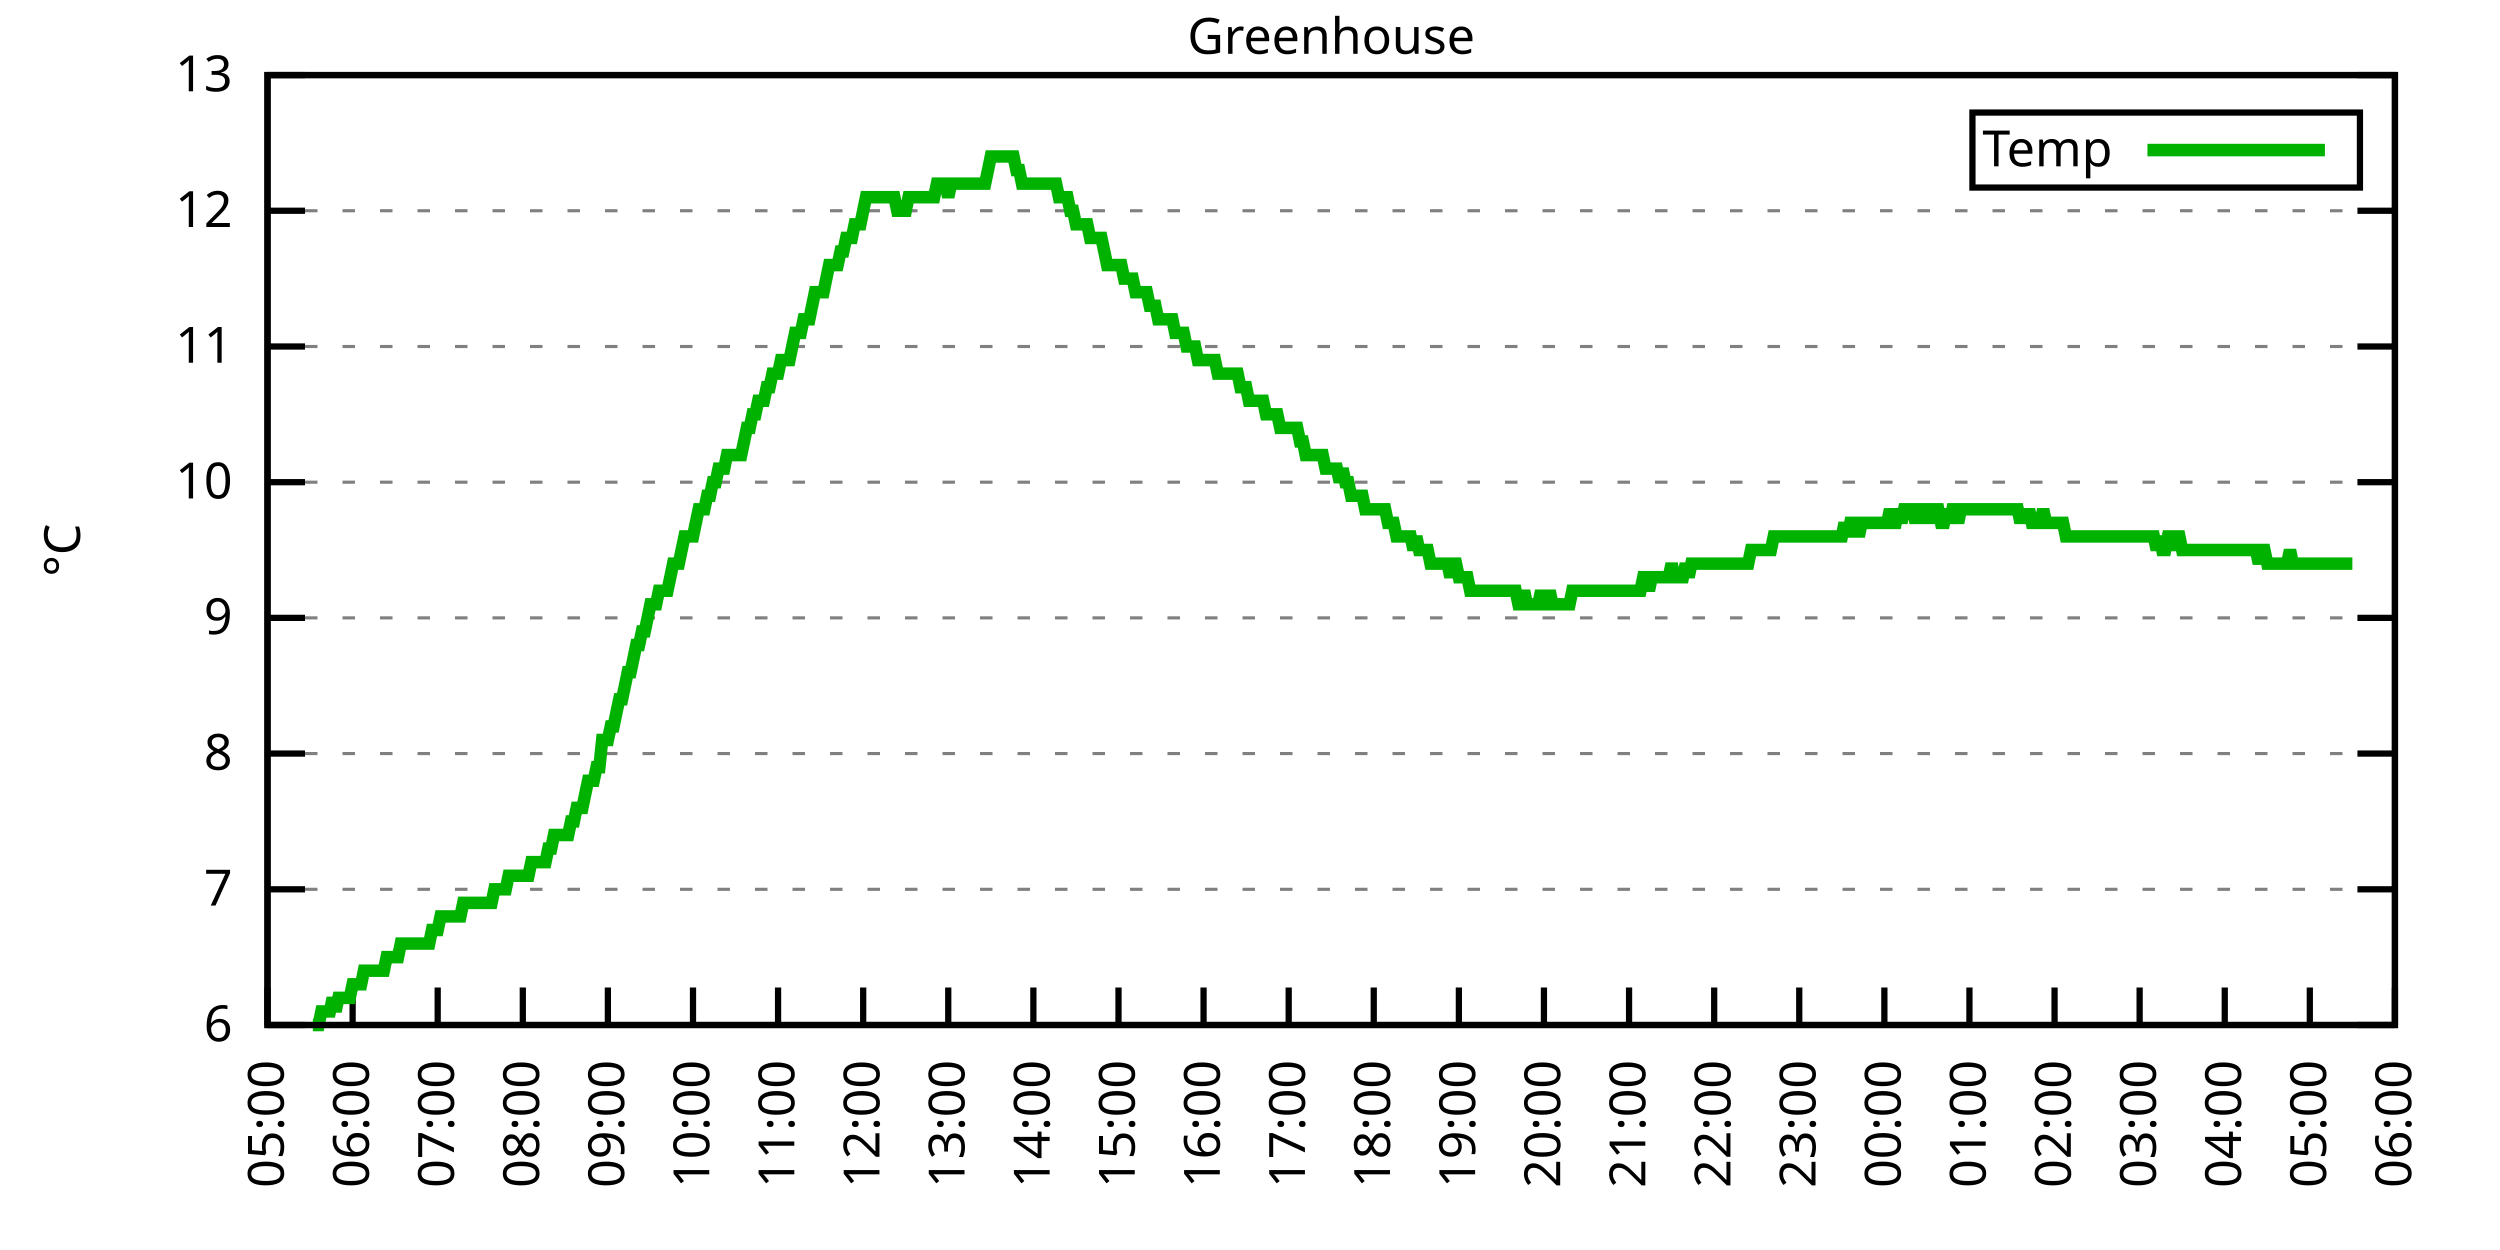
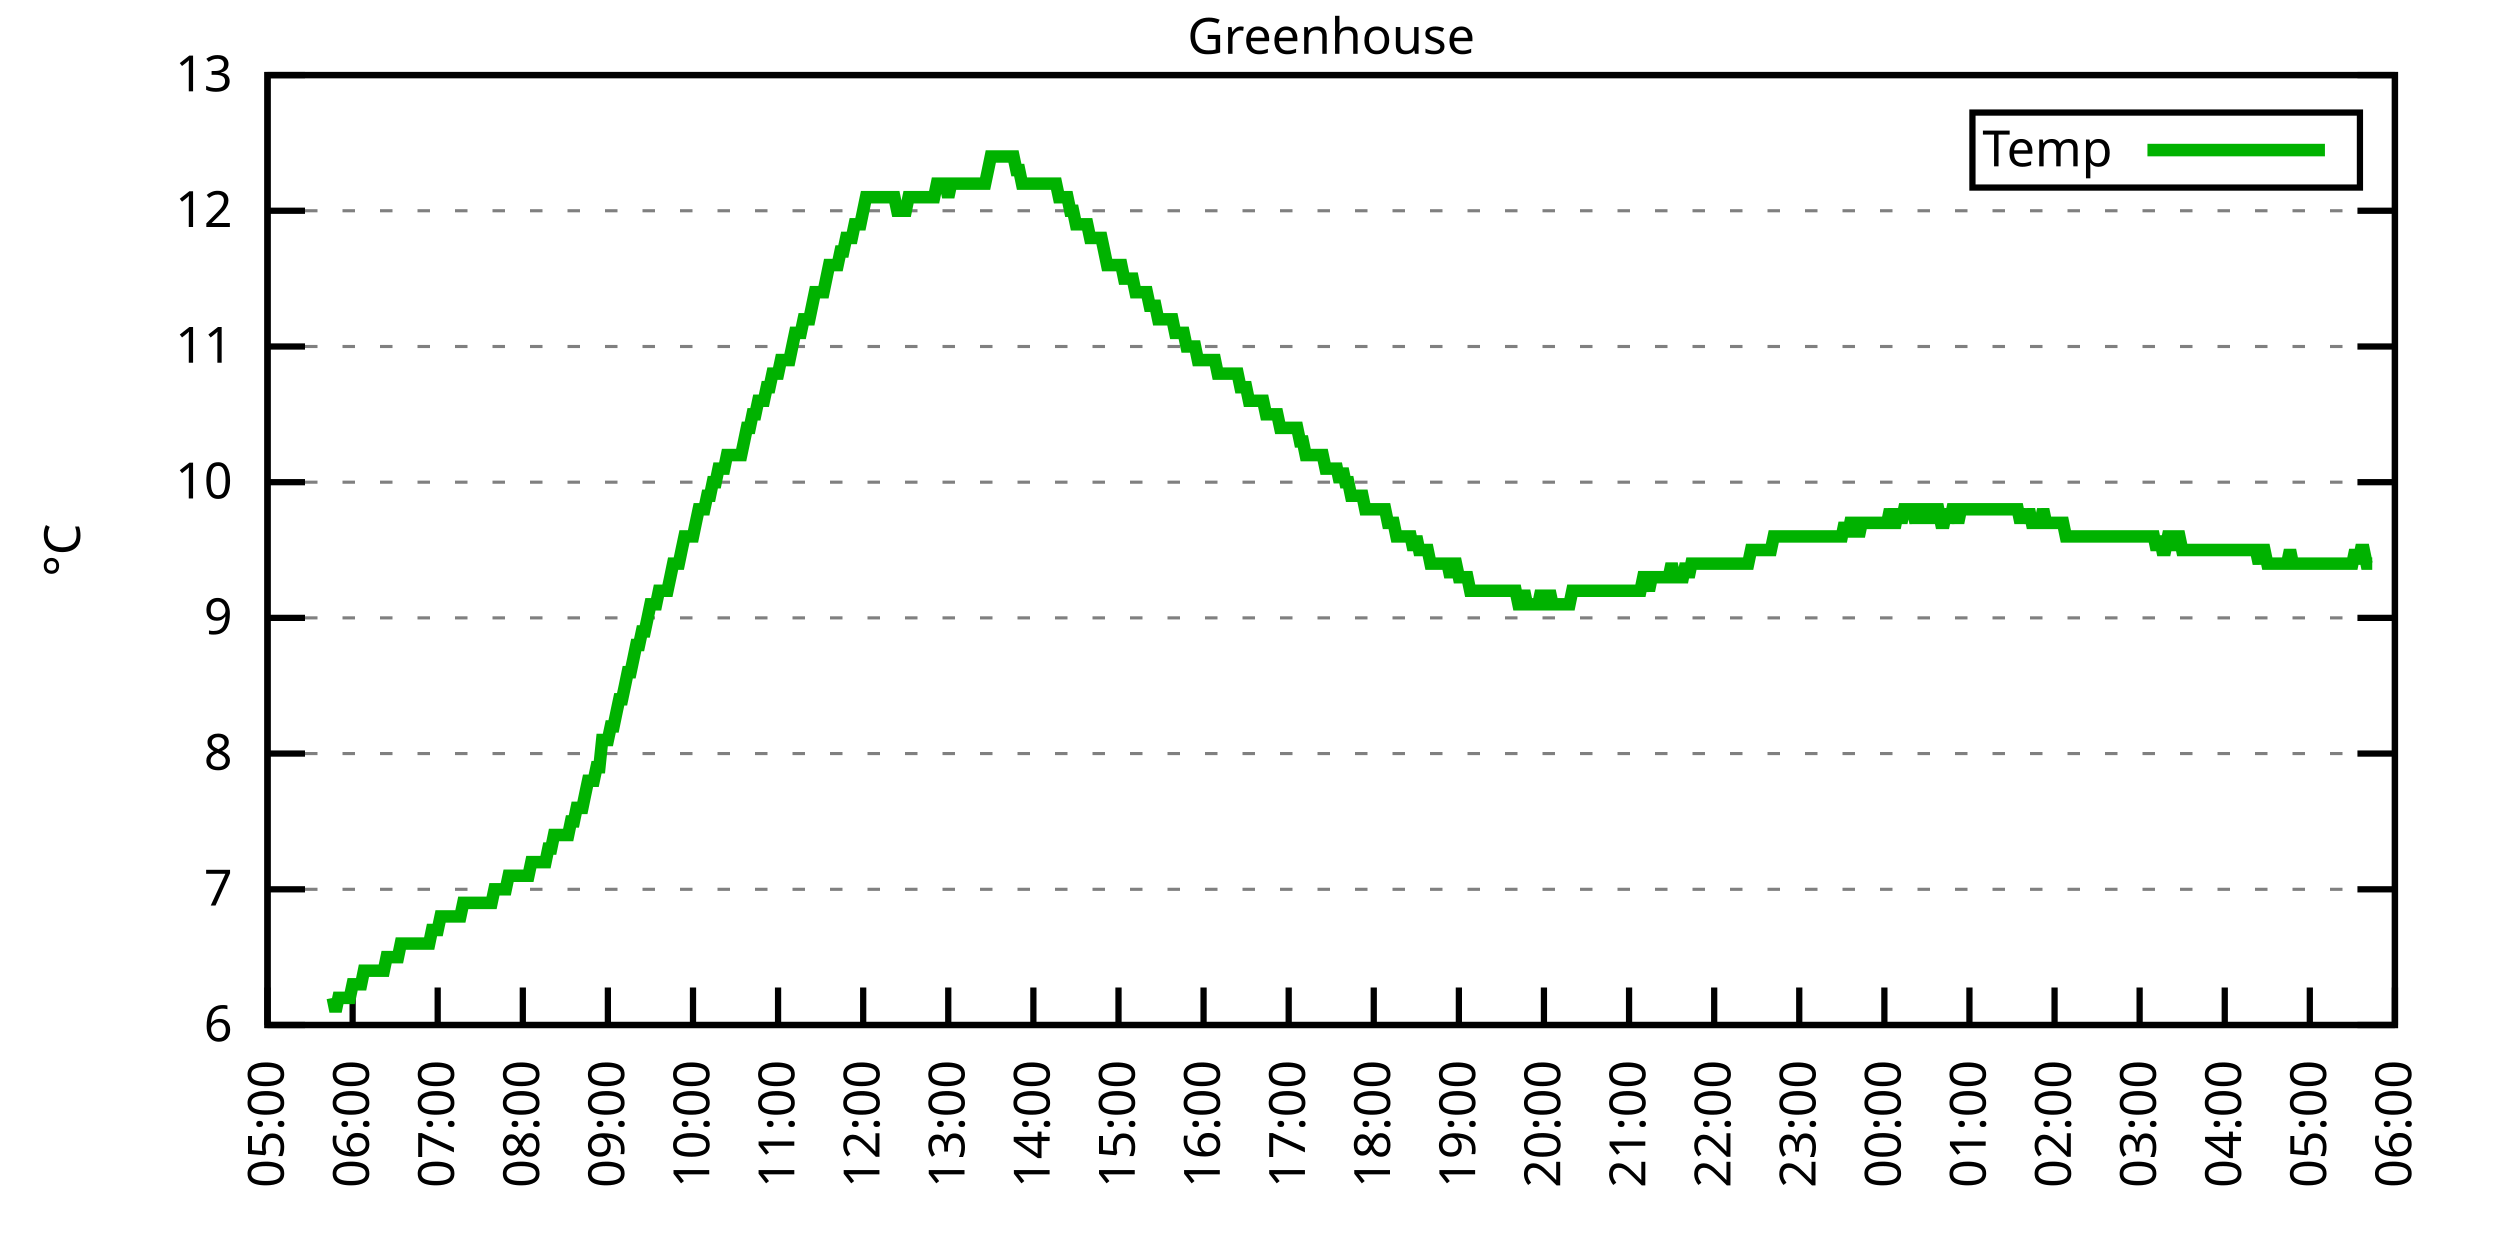
<svg xmlns="http://www.w3.org/2000/svg" xmlns:xlink="http://www.w3.org/1999/xlink" width="400" height="200" viewBox="0 0 400 200">
  <g id="gnuplot_canvas">
    <rect x="0" y="0" width="400" height="200" fill="none" />
    <defs>
      <circle id="gpDot" r="0.5" stroke-width="0.5" stroke="currentColor" />
      <path id="gpPt0" stroke-width="0.333" stroke="currentColor" d="M-1,0 h2 M0,-1 v2" />
      <path id="gpPt1" stroke-width="0.333" stroke="currentColor" d="M-1,-1 L1,1 M1,-1 L-1,1" />
      <path id="gpPt2" stroke-width="0.333" stroke="currentColor" d="M-1,0 L1,0 M0,-1 L0,1 M-1,-1 L1,1 M-1,1 L1,-1" />
      <rect id="gpPt3" stroke-width="0.333" stroke="currentColor" x="-1" y="-1" width="2" height="2" />
      <rect id="gpPt4" stroke-width="0.333" stroke="currentColor" fill="currentColor" x="-1" y="-1" width="2" height="2" />
      <circle id="gpPt5" stroke-width="0.333" stroke="currentColor" cx="0" cy="0" r="1" />
      <use xlink:href="#gpPt5" id="gpPt6" fill="currentColor" stroke="none" />
      <path id="gpPt7" stroke-width="0.333" stroke="currentColor" d="M0,-1.33 L-1.33,0.67 L1.33,0.67 z" />
      <use xlink:href="#gpPt7" id="gpPt8" fill="currentColor" stroke="none" />
      <use xlink:href="#gpPt7" id="gpPt9" stroke="currentColor" transform="rotate(180)" />
      <use xlink:href="#gpPt9" id="gpPt10" fill="currentColor" stroke="none" />
      <use xlink:href="#gpPt3" id="gpPt11" stroke="currentColor" transform="rotate(45)" />
      <use xlink:href="#gpPt11" id="gpPt12" fill="currentColor" stroke="none" />
      <path id="gpPt13" stroke-width="0.333" stroke="currentColor" d="M0,1.330 L1.265,0.411 L0.782,-1.067 L-0.782,-1.076 L-1.265,0.411 z" />
      <use xlink:href="#gpPt13" id="gpPt14" fill="currentColor" stroke="none" />
      <filter id="textbox" filterUnits="objectBoundingBox" x="0" y="0" height="1" width="1">
        <feFlood flood-color="white" flood-opacity="1" result="bgnd" />
        <feComposite in="SourceGraphic" in2="bgnd" operator="atop" />
      </filter>
      <filter id="greybox" filterUnits="objectBoundingBox" x="0" y="0" height="1" width="1">
        <feFlood flood-color="lightgrey" flood-opacity="1" result="grey" />
        <feComposite in="SourceGraphic" in2="grey" operator="atop" />
      </filter>
    </defs>
    <g fill="none" color="white" stroke="currentColor" stroke-width="1.00" stroke-linecap="butt" stroke-linejoin="miter">
</g>
    <g fill="none" color="black" stroke="currentColor" stroke-width="1.00" stroke-linecap="butt" stroke-linejoin="miter">
      <g stroke="none" shape-rendering="crispEdges">
        <polygon fill="rgb(255, 255, 255)" points="42.80,164.00 383.18,164.00 383.18,12.02 42.80,12.02 " />
      </g>
    </g>
    <g fill="none" color="black" stroke="currentColor" stroke-width="1.00" stroke-linecap="butt" stroke-linejoin="miter">
</g>
    <g fill="none" color="black" stroke="black" stroke-width="0.50" stroke-linecap="butt" stroke-linejoin="miter">
</g>
    <g fill="none" color="gray" stroke="currentColor" stroke-width="0.50" stroke-linecap="butt" stroke-linejoin="miter">
      <path stroke="gray" stroke-dasharray="2,4" class="gridline" d="M42.80,164.00 L383.19,164.00  " />
    </g>
    <g fill="none" color="gray" stroke="gray" stroke-width="1.00" stroke-linecap="butt" stroke-linejoin="miter">
</g>
    <g fill="none" color="black" stroke="currentColor" stroke-width="1.00" stroke-linecap="butt" stroke-linejoin="miter">
      <path stroke="black" d="M42.80,164.00 L48.80,164.00 M383.19,164.00 L377.19,164.00  " />
      <g transform="translate(37.20,166.60)" stroke="none" fill="black" font-family="Sans" font-size="8.00" text-anchor="end">
        <text>
          <tspan font-family="Sans"> 6</tspan>
        </text>
      </g>
    </g>
    <g fill="none" color="black" stroke="currentColor" stroke-width="1.00" stroke-linecap="butt" stroke-linejoin="miter">
</g>
    <g fill="none" color="black" stroke="black" stroke-width="0.50" stroke-linecap="butt" stroke-linejoin="miter">
</g>
    <g fill="none" color="gray" stroke="currentColor" stroke-width="0.50" stroke-linecap="butt" stroke-linejoin="miter">
      <path stroke="gray" stroke-dasharray="2,4" class="gridline" d="M42.80,142.29 L383.19,142.29  " />
    </g>
    <g fill="none" color="gray" stroke="gray" stroke-width="1.00" stroke-linecap="butt" stroke-linejoin="miter">
</g>
    <g fill="none" color="black" stroke="currentColor" stroke-width="1.00" stroke-linecap="butt" stroke-linejoin="miter">
      <path stroke="black" d="M42.80,142.29 L48.80,142.29 M383.19,142.29 L377.19,142.29  " />
      <g transform="translate(37.20,144.89)" stroke="none" fill="black" font-family="Sans" font-size="8.00" text-anchor="end">
        <text>
          <tspan font-family="Sans"> 7</tspan>
        </text>
      </g>
    </g>
    <g fill="none" color="black" stroke="currentColor" stroke-width="1.00" stroke-linecap="butt" stroke-linejoin="miter">
</g>
    <g fill="none" color="black" stroke="black" stroke-width="0.50" stroke-linecap="butt" stroke-linejoin="miter">
</g>
    <g fill="none" color="gray" stroke="currentColor" stroke-width="0.50" stroke-linecap="butt" stroke-linejoin="miter">
      <path stroke="gray" stroke-dasharray="2,4" class="gridline" d="M42.80,120.57 L383.19,120.57  " />
    </g>
    <g fill="none" color="gray" stroke="gray" stroke-width="1.00" stroke-linecap="butt" stroke-linejoin="miter">
</g>
    <g fill="none" color="black" stroke="currentColor" stroke-width="1.00" stroke-linecap="butt" stroke-linejoin="miter">
      <path stroke="black" d="M42.80,120.57 L48.80,120.57 M383.19,120.57 L377.19,120.57  " />
      <g transform="translate(37.20,123.17)" stroke="none" fill="black" font-family="Sans" font-size="8.00" text-anchor="end">
        <text>
          <tspan font-family="Sans"> 8</tspan>
        </text>
      </g>
    </g>
    <g fill="none" color="black" stroke="currentColor" stroke-width="1.00" stroke-linecap="butt" stroke-linejoin="miter">
</g>
    <g fill="none" color="black" stroke="black" stroke-width="0.50" stroke-linecap="butt" stroke-linejoin="miter">
</g>
    <g fill="none" color="gray" stroke="currentColor" stroke-width="0.50" stroke-linecap="butt" stroke-linejoin="miter">
      <path stroke="gray" stroke-dasharray="2,4" class="gridline" d="M42.80,98.86 L383.19,98.86  " />
    </g>
    <g fill="none" color="gray" stroke="gray" stroke-width="1.00" stroke-linecap="butt" stroke-linejoin="miter">
</g>
    <g fill="none" color="black" stroke="currentColor" stroke-width="1.00" stroke-linecap="butt" stroke-linejoin="miter">
      <path stroke="black" d="M42.80,98.86 L48.80,98.86 M383.19,98.86 L377.19,98.86  " />
      <g transform="translate(37.20,101.46)" stroke="none" fill="black" font-family="Sans" font-size="8.00" text-anchor="end">
        <text>
          <tspan font-family="Sans"> 9</tspan>
        </text>
      </g>
    </g>
    <g fill="none" color="black" stroke="currentColor" stroke-width="1.00" stroke-linecap="butt" stroke-linejoin="miter">
</g>
    <g fill="none" color="black" stroke="black" stroke-width="0.50" stroke-linecap="butt" stroke-linejoin="miter">
</g>
    <g fill="none" color="gray" stroke="currentColor" stroke-width="0.50" stroke-linecap="butt" stroke-linejoin="miter">
      <path stroke="gray" stroke-dasharray="2,4" class="gridline" d="M42.80,77.15 L383.19,77.15  " />
    </g>
    <g fill="none" color="gray" stroke="gray" stroke-width="1.00" stroke-linecap="butt" stroke-linejoin="miter">
</g>
    <g fill="none" color="black" stroke="currentColor" stroke-width="1.00" stroke-linecap="butt" stroke-linejoin="miter">
      <path stroke="black" d="M42.80,77.15 L48.80,77.15 M383.19,77.15 L377.19,77.15  " />
      <g transform="translate(37.20,79.75)" stroke="none" fill="black" font-family="Sans" font-size="8.00" text-anchor="end">
        <text>
          <tspan font-family="Sans"> 10</tspan>
        </text>
      </g>
    </g>
    <g fill="none" color="black" stroke="currentColor" stroke-width="1.00" stroke-linecap="butt" stroke-linejoin="miter">
</g>
    <g fill="none" color="black" stroke="black" stroke-width="0.50" stroke-linecap="butt" stroke-linejoin="miter">
</g>
    <g fill="none" color="gray" stroke="currentColor" stroke-width="0.50" stroke-linecap="butt" stroke-linejoin="miter">
      <path stroke="gray" stroke-dasharray="2,4" class="gridline" d="M42.80,55.44 L383.19,55.44  " />
    </g>
    <g fill="none" color="gray" stroke="gray" stroke-width="1.00" stroke-linecap="butt" stroke-linejoin="miter">
</g>
    <g fill="none" color="black" stroke="currentColor" stroke-width="1.00" stroke-linecap="butt" stroke-linejoin="miter">
      <path stroke="black" d="M42.80,55.44 L48.80,55.44 M383.19,55.44 L377.19,55.44  " />
      <g transform="translate(37.20,58.04)" stroke="none" fill="black" font-family="Sans" font-size="8.00" text-anchor="end">
        <text>
          <tspan font-family="Sans"> 11</tspan>
        </text>
      </g>
    </g>
    <g fill="none" color="black" stroke="currentColor" stroke-width="1.00" stroke-linecap="butt" stroke-linejoin="miter">
</g>
    <g fill="none" color="black" stroke="black" stroke-width="0.50" stroke-linecap="butt" stroke-linejoin="miter">
</g>
    <g fill="none" color="gray" stroke="currentColor" stroke-width="0.50" stroke-linecap="butt" stroke-linejoin="miter">
      <path stroke="gray" stroke-dasharray="2,4" class="gridline" d="M42.80,33.72 L383.19,33.72  " />
    </g>
    <g fill="none" color="gray" stroke="gray" stroke-width="1.00" stroke-linecap="butt" stroke-linejoin="miter">
</g>
    <g fill="none" color="black" stroke="currentColor" stroke-width="1.00" stroke-linecap="butt" stroke-linejoin="miter">
      <path stroke="black" d="M42.80,33.72 L48.80,33.72 M383.19,33.72 L377.19,33.72  " />
      <g transform="translate(37.20,36.32)" stroke="none" fill="black" font-family="Sans" font-size="8.00" text-anchor="end">
        <text>
          <tspan font-family="Sans"> 12</tspan>
        </text>
      </g>
    </g>
    <g fill="none" color="black" stroke="currentColor" stroke-width="1.00" stroke-linecap="butt" stroke-linejoin="miter">
</g>
    <g fill="none" color="black" stroke="black" stroke-width="0.50" stroke-linecap="butt" stroke-linejoin="miter">
</g>
    <g fill="none" color="gray" stroke="currentColor" stroke-width="0.50" stroke-linecap="butt" stroke-linejoin="miter">
      <path stroke="gray" stroke-dasharray="2,4" class="gridline" d="M42.80,12.01 L383.19,12.01  " />
    </g>
    <g fill="none" color="gray" stroke="gray" stroke-width="1.00" stroke-linecap="butt" stroke-linejoin="miter">
</g>
    <g fill="none" color="black" stroke="currentColor" stroke-width="1.00" stroke-linecap="butt" stroke-linejoin="miter">
      <path stroke="black" d="M42.80,12.01 L48.80,12.01 M383.19,12.01 L377.19,12.01  " />
      <g transform="translate(37.20,14.61)" stroke="none" fill="black" font-family="Sans" font-size="8.00" text-anchor="end">
        <text>
          <tspan font-family="Sans"> 13</tspan>
        </text>
      </g>
    </g>
    <g fill="none" color="black" stroke="currentColor" stroke-width="1.00" stroke-linecap="butt" stroke-linejoin="miter">
      <path stroke="black" d="M42.80,164.00 L42.80,158.00  " />
      <g transform="translate(45.40,169.60) rotate(270.00)" stroke="none" fill="black" font-family="Sans" font-size="8.00" text-anchor="end">
        <text>
          <tspan font-family="Sans">05:00</tspan>
        </text>
      </g>
    </g>
    <g fill="none" color="black" stroke="currentColor" stroke-width="1.00" stroke-linecap="butt" stroke-linejoin="miter">
      <path stroke="black" d="M56.42,164.00 L56.42,158.00  " />
      <g transform="translate(59.02,169.60) rotate(270.00)" stroke="none" fill="black" font-family="Sans" font-size="8.00" text-anchor="end">
        <text>
          <tspan font-family="Sans">06:00</tspan>
        </text>
      </g>
    </g>
    <g fill="none" color="black" stroke="currentColor" stroke-width="1.00" stroke-linecap="butt" stroke-linejoin="miter">
      <path stroke="black" d="M70.03,164.00 L70.03,158.00  " />
      <g transform="translate(72.63,169.60) rotate(270.00)" stroke="none" fill="black" font-family="Sans" font-size="8.00" text-anchor="end">
        <text>
          <tspan font-family="Sans">07:00</tspan>
        </text>
      </g>
    </g>
    <g fill="none" color="black" stroke="currentColor" stroke-width="1.00" stroke-linecap="butt" stroke-linejoin="miter">
      <path stroke="black" d="M83.65,164.00 L83.65,158.00  " />
      <g transform="translate(86.25,169.60) rotate(270.00)" stroke="none" fill="black" font-family="Sans" font-size="8.00" text-anchor="end">
        <text>
          <tspan font-family="Sans">08:00</tspan>
        </text>
      </g>
    </g>
    <g fill="none" color="black" stroke="currentColor" stroke-width="1.00" stroke-linecap="butt" stroke-linejoin="miter">
      <path stroke="black" d="M97.26,164.00 L97.26,158.00  " />
      <g transform="translate(99.86,169.60) rotate(270.00)" stroke="none" fill="black" font-family="Sans" font-size="8.00" text-anchor="end">
        <text>
          <tspan font-family="Sans">09:00</tspan>
        </text>
      </g>
    </g>
    <g fill="none" color="black" stroke="currentColor" stroke-width="1.00" stroke-linecap="butt" stroke-linejoin="miter">
      <path stroke="black" d="M110.88,164.00 L110.88,158.00  " />
      <g transform="translate(113.48,169.60) rotate(270.00)" stroke="none" fill="black" font-family="Sans" font-size="8.00" text-anchor="end">
        <text>
          <tspan font-family="Sans">10:00</tspan>
        </text>
      </g>
    </g>
    <g fill="none" color="black" stroke="currentColor" stroke-width="1.00" stroke-linecap="butt" stroke-linejoin="miter">
      <path stroke="black" d="M124.49,164.00 L124.49,158.00  " />
      <g transform="translate(127.09,169.60) rotate(270.00)" stroke="none" fill="black" font-family="Sans" font-size="8.00" text-anchor="end">
        <text>
          <tspan font-family="Sans">11:00</tspan>
        </text>
      </g>
    </g>
    <g fill="none" color="black" stroke="currentColor" stroke-width="1.00" stroke-linecap="butt" stroke-linejoin="miter">
      <path stroke="black" d="M138.11,164.00 L138.11,158.00  " />
      <g transform="translate(140.71,169.60) rotate(270.00)" stroke="none" fill="black" font-family="Sans" font-size="8.00" text-anchor="end">
        <text>
          <tspan font-family="Sans">12:00</tspan>
        </text>
      </g>
    </g>
    <g fill="none" color="black" stroke="currentColor" stroke-width="1.00" stroke-linecap="butt" stroke-linejoin="miter">
      <path stroke="black" d="M151.72,164.00 L151.72,158.00  " />
      <g transform="translate(154.32,169.60) rotate(270.00)" stroke="none" fill="black" font-family="Sans" font-size="8.00" text-anchor="end">
        <text>
          <tspan font-family="Sans">13:00</tspan>
        </text>
      </g>
    </g>
    <g fill="none" color="black" stroke="currentColor" stroke-width="1.00" stroke-linecap="butt" stroke-linejoin="miter">
      <path stroke="black" d="M165.34,164.00 L165.34,158.00  " />
      <g transform="translate(167.94,169.60) rotate(270.00)" stroke="none" fill="black" font-family="Sans" font-size="8.00" text-anchor="end">
        <text>
          <tspan font-family="Sans">14:00</tspan>
        </text>
      </g>
    </g>
    <g fill="none" color="black" stroke="currentColor" stroke-width="1.00" stroke-linecap="butt" stroke-linejoin="miter">
      <path stroke="black" d="M178.96,164.00 L178.96,158.00  " />
      <g transform="translate(181.56,169.60) rotate(270.00)" stroke="none" fill="black" font-family="Sans" font-size="8.00" text-anchor="end">
        <text>
          <tspan font-family="Sans">15:00</tspan>
        </text>
      </g>
    </g>
    <g fill="none" color="black" stroke="currentColor" stroke-width="1.00" stroke-linecap="butt" stroke-linejoin="miter">
      <path stroke="black" d="M192.57,164.00 L192.57,158.00  " />
      <g transform="translate(195.17,169.60) rotate(270.00)" stroke="none" fill="black" font-family="Sans" font-size="8.00" text-anchor="end">
        <text>
          <tspan font-family="Sans">16:00</tspan>
        </text>
      </g>
    </g>
    <g fill="none" color="black" stroke="currentColor" stroke-width="1.00" stroke-linecap="butt" stroke-linejoin="miter">
      <path stroke="black" d="M206.19,164.00 L206.19,158.00  " />
      <g transform="translate(208.79,169.60) rotate(270.00)" stroke="none" fill="black" font-family="Sans" font-size="8.00" text-anchor="end">
        <text>
          <tspan font-family="Sans">17:00</tspan>
        </text>
      </g>
    </g>
    <g fill="none" color="black" stroke="currentColor" stroke-width="1.00" stroke-linecap="butt" stroke-linejoin="miter">
      <path stroke="black" d="M219.80,164.00 L219.80,158.00  " />
      <g transform="translate(222.40,169.60) rotate(270.00)" stroke="none" fill="black" font-family="Sans" font-size="8.00" text-anchor="end">
        <text>
          <tspan font-family="Sans">18:00</tspan>
        </text>
      </g>
    </g>
    <g fill="none" color="black" stroke="currentColor" stroke-width="1.00" stroke-linecap="butt" stroke-linejoin="miter">
      <path stroke="black" d="M233.42,164.00 L233.42,158.00  " />
      <g transform="translate(236.02,169.60) rotate(270.00)" stroke="none" fill="black" font-family="Sans" font-size="8.00" text-anchor="end">
        <text>
          <tspan font-family="Sans">19:00</tspan>
        </text>
      </g>
    </g>
    <g fill="none" color="black" stroke="currentColor" stroke-width="1.00" stroke-linecap="butt" stroke-linejoin="miter">
      <path stroke="black" d="M247.03,164.00 L247.03,158.00  " />
      <g transform="translate(249.63,169.60) rotate(270.00)" stroke="none" fill="black" font-family="Sans" font-size="8.00" text-anchor="end">
        <text>
          <tspan font-family="Sans">20:00</tspan>
        </text>
      </g>
    </g>
    <g fill="none" color="black" stroke="currentColor" stroke-width="1.00" stroke-linecap="butt" stroke-linejoin="miter">
      <path stroke="black" d="M260.65,164.00 L260.65,158.00  " />
      <g transform="translate(263.25,169.60) rotate(270.00)" stroke="none" fill="black" font-family="Sans" font-size="8.00" text-anchor="end">
        <text>
          <tspan font-family="Sans">21:00</tspan>
        </text>
      </g>
    </g>
    <g fill="none" color="black" stroke="currentColor" stroke-width="1.00" stroke-linecap="butt" stroke-linejoin="miter">
      <path stroke="black" d="M274.27,164.00 L274.27,158.00  " />
      <g transform="translate(276.87,169.60) rotate(270.00)" stroke="none" fill="black" font-family="Sans" font-size="8.00" text-anchor="end">
        <text>
          <tspan font-family="Sans">22:00</tspan>
        </text>
      </g>
    </g>
    <g fill="none" color="black" stroke="currentColor" stroke-width="1.00" stroke-linecap="butt" stroke-linejoin="miter">
      <path stroke="black" d="M287.88,164.00 L287.88,158.00  " />
      <g transform="translate(290.48,169.60) rotate(270.00)" stroke="none" fill="black" font-family="Sans" font-size="8.00" text-anchor="end">
        <text>
          <tspan font-family="Sans">23:00</tspan>
        </text>
      </g>
    </g>
    <g fill="none" color="black" stroke="currentColor" stroke-width="1.00" stroke-linecap="butt" stroke-linejoin="miter">
      <path stroke="black" d="M301.50,164.00 L301.50,158.00  " />
      <g transform="translate(304.10,169.60) rotate(270.00)" stroke="none" fill="black" font-family="Sans" font-size="8.00" text-anchor="end">
        <text>
          <tspan font-family="Sans">00:00</tspan>
        </text>
      </g>
    </g>
    <g fill="none" color="black" stroke="currentColor" stroke-width="1.00" stroke-linecap="butt" stroke-linejoin="miter">
      <path stroke="black" d="M315.11,164.00 L315.11,158.00  " />
      <g transform="translate(317.71,169.60) rotate(270.00)" stroke="none" fill="black" font-family="Sans" font-size="8.00" text-anchor="end">
        <text>
          <tspan font-family="Sans">01:00</tspan>
        </text>
      </g>
    </g>
    <g fill="none" color="black" stroke="currentColor" stroke-width="1.00" stroke-linecap="butt" stroke-linejoin="miter">
      <path stroke="black" d="M328.73,164.00 L328.73,158.00  " />
      <g transform="translate(331.33,169.60) rotate(270.00)" stroke="none" fill="black" font-family="Sans" font-size="8.00" text-anchor="end">
        <text>
          <tspan font-family="Sans">02:00</tspan>
        </text>
      </g>
    </g>
    <g fill="none" color="black" stroke="currentColor" stroke-width="1.00" stroke-linecap="butt" stroke-linejoin="miter">
      <path stroke="black" d="M342.34,164.00 L342.34,158.00  " />
      <g transform="translate(344.94,169.60) rotate(270.00)" stroke="none" fill="black" font-family="Sans" font-size="8.00" text-anchor="end">
        <text>
          <tspan font-family="Sans">03:00</tspan>
        </text>
      </g>
    </g>
    <g fill="none" color="black" stroke="currentColor" stroke-width="1.00" stroke-linecap="butt" stroke-linejoin="miter">
      <path stroke="black" d="M355.96,164.00 L355.96,158.00  " />
      <g transform="translate(358.56,169.60) rotate(270.00)" stroke="none" fill="black" font-family="Sans" font-size="8.00" text-anchor="end">
        <text>
          <tspan font-family="Sans">04:00</tspan>
        </text>
      </g>
    </g>
    <g fill="none" color="black" stroke="currentColor" stroke-width="1.00" stroke-linecap="butt" stroke-linejoin="miter">
      <path stroke="black" d="M369.57,164.00 L369.57,158.00  " />
      <g transform="translate(372.17,169.60) rotate(270.00)" stroke="none" fill="black" font-family="Sans" font-size="8.00" text-anchor="end">
        <text>
          <tspan font-family="Sans">05:00</tspan>
        </text>
      </g>
    </g>
    <g fill="none" color="black" stroke="currentColor" stroke-width="1.00" stroke-linecap="butt" stroke-linejoin="miter">
      <path stroke="black" d="M383.19,164.00 L383.19,158.00  " />
      <g transform="translate(385.79,169.60) rotate(270.00)" stroke="none" fill="black" font-family="Sans" font-size="8.00" text-anchor="end">
        <text>
          <tspan font-family="Sans">06:00</tspan>
        </text>
      </g>
    </g>
    <g fill="none" color="black" stroke="currentColor" stroke-width="1.00" stroke-linecap="butt" stroke-linejoin="miter">
</g>
    <g fill="none" color="black" stroke="currentColor" stroke-width="1.00" stroke-linecap="butt" stroke-linejoin="miter">
      <path stroke="black" d="M42.80,12.01 L42.80,164.00 L383.19,164.00 L383.19,12.01 L42.80,12.01 Z  " />
    </g>
    <g fill="none" color="black" stroke="currentColor" stroke-width="1.00" stroke-linecap="butt" stroke-linejoin="miter">
</g>
    <g fill="none" color="black" stroke="currentColor" stroke-width="1.00" stroke-linecap="butt" stroke-linejoin="miter">
      <path stroke="black" d="M315.59,30.01 L315.59,18.01 L377.59,18.01 L377.59,30.01 L315.59,30.01 Z  " />
    </g>
    <g id="Greenhouse_plot_1">
      <g fill="none" color="white" stroke="black" stroke-width="2.00" stroke-linecap="butt" stroke-linejoin="miter">
</g>
      <g fill="none" color="black" stroke="currentColor" stroke-width="2.00" stroke-linecap="butt" stroke-linejoin="miter">
        <g transform="translate(337.99,26.61)" stroke="none" fill="black" font-family="Sans" font-size="8.00" text-anchor="end">
          <text>
            <tspan font-family="Sans">Temp</tspan>
          </text>
        </g>
      </g>
      <g fill="none" color="black" stroke="currentColor" stroke-width="2.00" stroke-linecap="butt" stroke-linejoin="miter">
-         <path stroke="rgb(  0, 178,   0)" d="M343.59,24.01 L371.99,24.01 M50.06,164.00 L50.52,164.00 L50.97,164.00 L51.42,161.83 L51.88,161.83 L52.33,161.83   L52.78,161.83 L53.24,159.66 L53.69,161.83 L54.15,159.66 L54.60,159.66 L55.05,159.66 L55.51,159.66 L55.96,159.66   L56.42,157.49 L56.87,157.49 L57.32,157.49 L57.78,157.49 L58.23,155.31 L58.68,155.31 L59.14,155.31 L59.59,155.31   L60.05,155.31 L60.50,155.31 L60.95,155.31 L61.41,155.31 L61.86,153.14 L62.32,153.14 L62.77,153.14 L63.22,153.14   L63.68,153.14 L64.13,150.97 L64.58,150.97 L65.04,150.97 L65.49,150.97 L65.95,150.97 L66.40,150.97 L66.85,150.97   L67.31,150.97 L67.76,150.97 L68.22,150.97 L68.67,150.97 L69.12,148.80 L69.58,148.80 L70.03,148.80 L70.49,146.63   L70.94,146.63 L71.39,146.63 L71.85,146.63 L72.30,146.63 L72.75,146.63 L73.21,146.63 L73.66,146.63 L74.12,144.46   L74.57,144.46 L75.02,144.46 L75.48,144.46 L75.93,144.46 L76.39,144.46 L76.84,144.46 L77.29,144.46 L77.75,144.46   L78.20,144.46 L78.65,144.46 L79.11,142.29 L79.56,142.29 L80.02,142.29 L80.47,142.29 L80.92,142.29 L81.38,140.12   L81.83,140.12 L82.29,140.12 L82.74,140.12 L83.19,140.12 L83.65,140.12 L84.10,140.12 L84.55,140.12 L85.01,137.94   L85.46,137.94 L85.92,137.94 L86.37,137.94 L86.82,137.94 L87.28,137.94 L87.73,135.77 L88.19,135.77 L88.64,133.60   L89.09,133.60 L89.55,133.60 L90.00,133.60 L90.45,133.60 L90.91,133.60 L91.36,131.43 L91.82,131.43 L92.27,129.26   L92.72,129.26 L93.18,129.26 L93.63,127.09 L94.09,124.92 L94.54,124.92 L94.99,124.92 L95.45,122.75 L95.90,122.75   L96.35,118.40 L96.81,118.40 L97.26,118.40 L97.72,116.23 L98.17,116.23 L98.62,114.06 L99.08,111.89 L99.53,111.89   L99.99,109.72 L100.44,107.55 L100.89,107.55 L101.35,105.38 L101.80,103.20 L102.25,103.20 L102.71,101.03 L103.16,101.03   L103.62,98.86 L104.07,96.69 L104.52,96.69 L104.98,96.69 L105.43,94.52 L105.89,94.52 L106.34,94.52 L106.79,94.52   L107.25,92.35 L107.70,90.18 L108.15,90.18 L108.61,90.18 L109.06,88.00 L109.52,85.83 L109.97,85.83 L110.42,85.83   L110.88,85.83 L111.33,83.66 L111.79,81.49 L112.24,81.49 L112.69,81.49 L113.15,79.32 L113.60,79.32 L114.05,77.15   L114.51,77.15 L114.96,74.98 L115.42,74.98 L115.87,74.98 L116.32,72.81 L116.78,72.81 L117.23,72.81 L117.69,72.81   L118.14,72.81 L118.59,72.81 L119.05,70.63 L119.50,68.46 L119.96,68.46 L120.41,66.29 L120.86,66.29 L121.32,64.12   L121.77,64.12 L122.22,64.12 L122.68,61.95 L123.13,61.95 L123.59,59.78 L124.04,59.78 L124.49,59.78 L124.95,57.61   L125.40,57.61 L125.86,57.61 L126.31,57.61 L126.76,55.44 L127.22,53.26 L127.67,53.26 L128.12,53.26 L128.58,51.09   L129.03,51.09 L129.49,51.09 L129.94,48.92 L130.39,46.75 L130.85,46.75 L131.30,46.75 L131.76,46.75 L132.21,44.58   L132.66,42.41 L133.12,42.41 L133.57,42.41 L134.02,42.41 L134.48,40.24 L134.93,40.24 L135.39,38.07 L135.84,38.07   L136.29,38.07 L136.75,35.89 L137.20,35.89 L137.66,35.89 L138.11,33.72 L138.56,31.55 L139.02,31.55 L139.47,31.55   L139.92,31.55 L140.38,31.55 L140.83,31.55 L141.29,31.55 L141.74,31.55 L142.19,31.55 L142.65,31.55 L143.10,31.55   L143.56,33.72 L144.01,33.72 L144.46,33.72 L144.92,33.72 L145.37,31.55 L145.82,31.55 L146.28,31.55 L146.73,31.55   L147.19,31.55 L147.64,31.55 L148.09,31.55 L148.55,31.55 L149.00,31.55 L149.46,31.55 L149.91,29.38 L150.36,29.38   L150.82,29.38 L151.27,29.38 L151.72,31.55 L152.18,29.38 L152.63,29.38 L153.09,29.38 L153.54,29.38 L153.99,29.38   L154.45,29.38 L154.90,29.38 L155.36,29.38 L155.81,29.38 L156.26,29.38 L156.72,29.38 L157.17,29.38 L157.62,29.38   L158.08,27.21 L158.53,25.04 L158.99,25.04 L159.44,25.04 L159.89,25.04 L160.35,25.04 L160.80,25.04 L161.26,25.04   L161.71,25.04 L162.16,25.04 L162.62,27.21 L163.07,27.21 L163.52,29.38 L163.98,29.38 L164.43,29.38 L164.89,29.38   L165.34,29.38 L165.79,29.38 L166.25,29.38 L166.70,29.38 L167.16,29.38 L167.61,29.38 L168.06,29.38 L168.52,29.38   L168.97,29.38 L169.43,31.55 L169.88,31.55 L170.33,31.55 L170.79,31.55 L171.24,33.72 L171.69,33.72 L172.15,35.89   L172.60,35.89 L173.06,35.89 L173.51,35.89 L173.96,35.89 L174.42,38.07 L174.87,38.07 L175.33,38.07 L175.78,38.07   L176.23,38.07 L176.69,40.24 L177.14,42.41 L177.59,42.41 L178.05,42.41 L178.50,42.41 L178.96,42.41 L179.41,42.41   L179.86,44.58 L180.32,44.58 L180.77,44.58 L181.23,44.58 L181.68,46.75 L182.13,46.75 L182.59,46.75 L183.04,46.75   L183.49,46.75 L183.95,48.92 L184.40,48.92 L184.86,48.92 L185.31,51.09 L185.76,51.09 L186.22,51.09 L186.67,51.09   L187.13,51.09 L187.58,51.09 L188.03,53.26 L188.49,53.26 L188.94,53.26 L189.39,53.26 L189.85,55.44 L190.30,55.44   L190.76,55.44 L191.21,55.44 L191.66,57.61 L192.12,57.61 L192.57,57.61 L193.03,57.61 L193.48,57.61 L193.93,57.61   L194.39,57.61 L194.84,59.78 L195.29,59.78 L195.75,59.78 L196.20,59.78 L196.66,59.78 L197.11,59.78 L197.56,59.78   L198.02,59.78 L198.47,61.95 L198.93,61.95 L199.38,61.95 L199.83,64.12 L200.29,64.12 L200.74,64.12 L201.19,64.12   L201.65,64.12 L202.10,64.12 L202.56,66.29 L203.01,66.29 L203.46,66.29 L203.92,66.29 L204.37,66.29 L204.83,68.46   L205.28,68.46 L205.73,68.46 L206.19,68.46 L206.64,68.46 L207.09,68.46 L207.55,68.46 L208.00,70.63 L208.46,70.63   L208.91,72.81 L209.36,72.81 L209.82,72.81 L210.27,72.81 L210.73,72.81 L211.18,72.81 L211.63,72.81 L212.09,74.98   L212.54,74.98 L213.00,74.98 L213.45,74.98 L213.90,74.98 L214.36,77.15 L214.81,74.98 L215.26,77.15 L215.72,77.15   L216.17,79.32 L216.63,79.32 L217.08,79.32 L217.53,79.32 L217.99,79.32 L218.44,81.49 L218.90,81.49 L219.35,81.49   L219.80,81.49 L220.26,81.49 L220.71,81.49 L221.16,81.49 L221.62,81.49 L222.07,83.66 L222.53,83.66 L222.98,83.66   L223.43,85.83 L223.89,85.83 L224.34,85.83 L224.80,85.83 L225.25,85.83 L225.70,85.83 L226.16,88.00 L226.61,85.83   L227.06,88.00 L227.52,88.00 L227.97,88.00 L228.43,88.00 L228.88,90.18 L229.33,90.18 L229.79,90.18 L230.24,90.18   L230.70,90.18 L231.15,90.18 L231.60,90.18 L232.06,92.35 L232.51,90.18 L232.96,90.18 L233.42,92.35 L233.87,92.35   L234.33,92.35 L234.78,92.35 L235.23,94.52 L235.69,94.52 L236.14,94.52 L236.60,94.52 L237.05,94.52 L237.50,94.52   L237.96,94.52 L238.41,94.52 L238.86,94.52 L239.32,94.52 L239.77,94.52 L240.23,94.52 L240.68,94.52 L241.13,94.52   L241.59,94.52 L242.04,94.52 L242.50,94.52 L242.95,96.69 L243.40,96.69 L243.86,94.52 L244.31,96.69 L244.76,96.69   L245.22,96.69 L245.67,96.69 L246.13,96.69 L246.58,94.52 L247.03,96.69 L247.49,96.69 L247.94,94.52 L248.40,96.69   L248.85,96.69 L249.30,96.69 L249.76,96.69 L250.21,96.69 L250.66,96.69 L251.12,96.69 L251.57,94.52 L252.03,94.52   L252.48,94.52 L252.93,94.52 L253.39,94.52 L253.84,94.52 L254.30,94.52 L254.75,94.52 L255.20,94.52 L255.66,94.52   L256.11,94.52 L256.56,94.52 L257.02,94.52 L257.47,94.52 L257.93,94.52 L258.38,94.52 L258.83,94.52 L259.29,94.52   L259.74,94.52 L260.20,94.52 L260.65,94.52 L261.10,94.52 L261.56,94.52 L262.01,94.52 L262.47,94.52 L262.92,92.35   L263.37,92.35 L263.83,94.52 L264.28,92.35 L264.73,92.35 L265.19,92.35 L265.64,92.35 L266.10,92.35 L266.55,92.35   L267.00,92.35 L267.46,90.18 L267.91,92.35 L268.37,92.35 L268.82,92.35 L269.27,92.35 L269.73,90.18 L270.18,92.35   L270.63,90.18 L271.09,90.18 L271.54,90.18 L272.00,90.18 L272.45,90.18 L272.90,90.18 L273.36,90.18 L273.81,90.18   L274.27,90.18 L274.72,90.18 L275.17,90.18 L275.63,90.18 L276.08,90.18 L276.53,90.18 L276.99,90.18 L277.44,90.18   L277.90,90.18 L278.35,90.18 L278.80,90.18 L279.26,90.18 L279.71,90.18 L280.17,88.00 L280.62,88.00 L281.07,88.00   L281.53,88.00 L281.98,88.00 L282.43,88.00 L282.89,88.00 L283.34,88.00 L283.80,85.83 L284.25,85.83 L284.70,85.83   L285.16,85.83 L285.61,85.83 L286.07,85.83 L286.52,85.83 L286.97,85.83 L287.43,85.83 L287.88,85.83 L288.33,85.83   L288.79,85.83 L289.24,85.83 L289.70,85.83 L290.15,85.83 L290.60,85.83 L291.06,85.83 L291.51,85.83 L291.97,85.83   L292.42,85.83 L292.87,85.83 L293.33,85.83 L293.78,85.83 L294.23,85.83 L294.69,85.83 L295.14,83.66 L295.60,85.83   L296.05,83.66 L296.50,83.66 L296.96,83.66 L297.41,85.83 L297.87,83.66 L298.32,83.66 L298.77,83.66 L299.23,83.66   L299.68,83.66 L300.13,83.66 L300.59,83.66 L301.04,83.66 L301.50,83.66 L301.95,83.66 L302.40,81.49 L302.86,83.66   L303.31,83.66 L303.77,81.49 L304.22,83.66 L304.67,81.49 L305.13,81.49 L305.58,81.49 L306.03,81.49 L306.49,83.66   L306.94,81.49 L307.40,81.49 L307.85,83.66 L308.30,81.49 L308.76,81.49 L309.21,83.66 L309.67,81.49 L310.12,81.49   L310.57,83.66 L311.03,83.66 L311.48,81.49 L311.94,83.66 L312.39,81.49 L312.84,81.49 L313.30,83.66 L313.75,81.49   L314.20,81.49 L314.66,81.49 L315.11,81.49 L315.57,81.49 L316.02,81.49 L316.47,81.49 L316.93,81.49 L317.38,81.49   L317.84,81.49 L318.29,81.49 L318.74,81.49 L319.20,81.49 L319.65,81.49 L320.10,81.49 L320.56,81.49 L321.01,81.49   L321.47,81.49 L321.92,81.49 L322.37,81.49 L322.83,81.49 L323.28,83.66 L323.74,81.49 L324.19,83.66 L324.64,81.49   L325.10,83.66 L325.55,83.66 L326.00,83.66 L326.46,83.66 L326.91,81.49 L327.37,83.66 L327.82,83.66 L328.27,83.66   L328.73,83.66 L329.18,83.66 L329.64,83.66 L330.09,83.66 L330.54,85.83 L331.00,85.83 L331.45,85.83 L331.90,85.83   L332.36,85.83 L332.81,85.83 L333.27,85.83 L333.72,85.83 L334.17,85.83 L334.63,85.83 L335.08,85.83 L335.54,85.83   L335.99,85.83 L336.44,85.83 L336.90,85.83 L337.35,85.83 L337.80,85.83 L338.26,85.83 L338.71,85.83 L339.17,85.83   L339.62,85.83 L340.07,85.83 L340.53,85.83 L340.98,85.83 L341.44,85.83 L341.89,85.83 L342.34,85.83 L342.80,85.83   L343.25,85.83 L343.70,85.83 L344.16,85.83 L344.61,85.83 L345.07,88.00 L345.52,85.83 L345.97,88.00 L346.43,88.00   L346.88,85.83 L347.34,85.83 L347.79,88.00 L348.24,85.83 L348.70,85.83 L349.15,88.00 L349.60,88.00 L350.06,88.00   L350.51,88.00 L350.97,88.00 L351.42,88.00 L351.87,88.00 L352.33,88.00 L352.78,88.00 L353.24,88.00 L353.69,88.00   L354.14,88.00 L354.60,88.00 L355.05,88.00 L355.50,88.00 L355.96,88.00 L356.41,88.00 L356.87,88.00 L357.32,88.00   L357.77,88.00 L358.23,88.00 L358.68,88.00 L359.14,88.00 L359.59,88.00 L360.04,88.00 L360.50,88.00 L360.95,88.00   L361.41,90.18 L361.86,88.00 L362.31,88.00 L362.77,90.18 L363.22,90.18 L363.67,90.18 L364.13,90.18 L364.58,90.18   L365.04,90.18 L365.49,90.18 L365.94,90.18 L366.40,88.00 L366.85,90.18 L367.31,90.18 L367.76,90.18 L368.21,90.18   L368.67,90.18 L369.12,90.18 L369.57,90.18 L370.03,90.18 L370.48,90.18 L370.94,90.18 L371.39,90.18 L371.84,90.18   L372.30,90.18 L372.75,90.18 L373.21,90.18 L373.66,90.18 L374.11,90.18 L374.57,90.18 L375.02,90.18 L375.47,90.18   L375.93,90.18 L376.38,90.18  " />
+         <path stroke="rgb(  0, 178,   0)" d="M343.59,24.01 L371.99,24.01 M53.24,159.66 L53.69,161.83 L54.15,159.66 L54.60,159.66 L55.05,159.66 L55.51,159.66   L55.96,159.66 L56.42,157.49 L56.87,157.49 L57.32,157.49 L57.78,157.49 L58.23,155.31 L58.68,155.31 L59.14,155.31   L59.59,155.31 L60.05,155.31 L60.50,155.31 L60.95,155.31 L61.41,155.31 L61.86,153.14 L62.32,153.14 L62.77,153.14   L63.22,153.14 L63.68,153.14 L64.13,150.97 L64.58,150.97 L65.04,150.97 L65.49,150.97 L65.95,150.97 L66.40,150.97   L66.85,150.97 L67.31,150.97 L67.76,150.97 L68.22,150.97 L68.67,150.97 L69.12,148.80 L69.58,148.80 L70.03,148.80   L70.49,146.63 L70.94,146.63 L71.39,146.63 L71.85,146.63 L72.30,146.63 L72.75,146.63 L73.21,146.63 L73.66,146.63   L74.12,144.46 L74.57,144.46 L75.02,144.46 L75.48,144.46 L75.93,144.46 L76.39,144.46 L76.84,144.46 L77.29,144.46   L77.75,144.46 L78.20,144.46 L78.65,144.46 L79.11,142.29 L79.56,142.29 L80.02,142.29 L80.47,142.29 L80.92,142.29   L81.38,140.12 L81.83,140.12 L82.29,140.12 L82.74,140.12 L83.19,140.12 L83.65,140.12 L84.10,140.12 L84.55,140.12   L85.01,137.94 L85.46,137.94 L85.92,137.94 L86.37,137.94 L86.82,137.94 L87.28,137.94 L87.73,135.77 L88.19,135.77   L88.64,133.60 L89.09,133.60 L89.55,133.60 L90.00,133.60 L90.45,133.60 L90.91,133.60 L91.36,131.43 L91.82,131.43   L92.27,129.26 L92.72,129.26 L93.18,129.26 L93.63,127.09 L94.09,124.92 L94.54,124.92 L94.99,124.92 L95.45,122.75   L95.90,122.75 L96.35,118.40 L96.81,118.40 L97.26,118.40 L97.72,116.23 L98.17,116.23 L98.62,114.06 L99.08,111.89   L99.53,111.89 L99.99,109.72 L100.44,107.55 L100.89,107.55 L101.35,105.38 L101.80,103.20 L102.25,103.20 L102.71,101.03   L103.16,101.03 L103.62,98.86 L104.07,96.69 L104.52,96.69 L104.98,96.69 L105.43,94.52 L105.89,94.52 L106.34,94.52   L106.79,94.52 L107.25,92.35 L107.70,90.18 L108.15,90.18 L108.61,90.18 L109.06,88.00 L109.52,85.83 L109.97,85.83   L110.42,85.83 L110.88,85.83 L111.33,83.66 L111.79,81.49 L112.24,81.49 L112.69,81.49 L113.15,79.32 L113.60,79.32   L114.05,77.15 L114.51,77.15 L114.96,74.98 L115.42,74.98 L115.87,74.98 L116.32,72.81 L116.78,72.81 L117.23,72.81   L117.69,72.81 L118.14,72.81 L118.59,72.81 L119.05,70.63 L119.50,68.46 L119.96,68.46 L120.41,66.29 L120.86,66.29   L121.32,64.12 L121.77,64.12 L122.22,64.12 L122.68,61.95 L123.13,61.95 L123.59,59.78 L124.04,59.78 L124.49,59.78   L124.95,57.61 L125.40,57.61 L125.86,57.61 L126.31,57.61 L126.76,55.44 L127.22,53.26 L127.67,53.26 L128.12,53.26   L128.58,51.09 L129.03,51.09 L129.49,51.09 L129.94,48.92 L130.39,46.75 L130.85,46.75 L131.30,46.75 L131.76,46.75   L132.21,44.58 L132.66,42.41 L133.12,42.41 L133.57,42.41 L134.02,42.41 L134.48,40.24 L134.93,40.24 L135.39,38.07   L135.84,38.07 L136.29,38.07 L136.75,35.89 L137.20,35.89 L137.66,35.89 L138.11,33.72 L138.56,31.55 L139.02,31.55   L139.47,31.55 L139.92,31.55 L140.38,31.55 L140.83,31.55 L141.29,31.55 L141.74,31.55 L142.19,31.55 L142.65,31.55   L143.10,31.55 L143.56,33.72 L144.01,33.72 L144.46,33.72 L144.92,33.72 L145.37,31.55 L145.82,31.55 L146.28,31.55   L146.73,31.55 L147.19,31.55 L147.64,31.55 L148.09,31.55 L148.55,31.55 L149.00,31.55 L149.46,31.55 L149.91,29.38   L150.36,29.38 L150.82,29.38 L151.27,29.38 L151.72,31.55 L152.18,29.38 L152.63,29.38 L153.09,29.38 L153.54,29.38   L153.99,29.38 L154.45,29.38 L154.90,29.38 L155.36,29.38 L155.81,29.38 L156.26,29.38 L156.72,29.38 L157.17,29.38   L157.62,29.38 L158.08,27.21 L158.53,25.04 L158.99,25.04 L159.44,25.04 L159.89,25.04 L160.35,25.04 L160.80,25.04   L161.26,25.04 L161.71,25.04 L162.16,25.04 L162.62,27.21 L163.07,27.21 L163.52,29.38 L163.98,29.38 L164.43,29.38   L164.89,29.38 L165.34,29.38 L165.79,29.38 L166.25,29.38 L166.70,29.38 L167.16,29.38 L167.61,29.38 L168.06,29.38   L168.52,29.38 L168.97,29.38 L169.43,31.55 L169.88,31.55 L170.33,31.55 L170.79,31.55 L171.24,33.72 L171.69,33.72   L172.15,35.89 L172.60,35.89 L173.06,35.89 L173.51,35.89 L173.96,35.89 L174.42,38.07 L174.87,38.07 L175.33,38.07   L175.78,38.07 L176.23,38.07 L176.69,40.24 L177.14,42.41 L177.59,42.41 L178.05,42.41 L178.50,42.41 L178.96,42.41   L179.41,42.41 L179.86,44.58 L180.32,44.58 L180.77,44.58 L181.23,44.58 L181.68,46.75 L182.13,46.75 L182.59,46.75   L183.04,46.75 L183.49,46.75 L183.95,48.92 L184.40,48.92 L184.86,48.92 L185.31,51.09 L185.76,51.09 L186.22,51.09   L186.67,51.09 L187.13,51.09 L187.58,51.09 L188.03,53.26 L188.49,53.26 L188.94,53.26 L189.39,53.26 L189.85,55.44   L190.30,55.44 L190.76,55.44 L191.21,55.44 L191.66,57.61 L192.12,57.61 L192.57,57.61 L193.03,57.61 L193.48,57.61   L193.93,57.61 L194.39,57.61 L194.84,59.78 L195.29,59.78 L195.75,59.78 L196.20,59.78 L196.66,59.78 L197.11,59.78   L197.56,59.78 L198.02,59.78 L198.47,61.95 L198.93,61.95 L199.38,61.95 L199.83,64.12 L200.29,64.12 L200.74,64.12   L201.19,64.12 L201.65,64.12 L202.10,64.12 L202.56,66.29 L203.01,66.29 L203.46,66.29 L203.92,66.29 L204.37,66.29   L204.83,68.46 L205.28,68.46 L205.73,68.46 L206.19,68.46 L206.64,68.46 L207.09,68.46 L207.55,68.46 L208.00,70.63   L208.46,70.63 L208.91,72.81 L209.36,72.81 L209.82,72.81 L210.27,72.81 L210.73,72.81 L211.18,72.81 L211.63,72.81   L212.09,74.98 L212.54,74.98 L213.00,74.98 L213.45,74.98 L213.90,74.98 L214.36,77.15 L214.81,74.98 L215.26,77.15   L215.72,77.15 L216.17,79.32 L216.63,79.32 L217.08,79.32 L217.53,79.32 L217.99,79.32 L218.44,81.49 L218.90,81.49   L219.35,81.49 L219.80,81.49 L220.26,81.49 L220.71,81.49 L221.16,81.49 L221.62,81.49 L222.07,83.66 L222.53,83.66   L222.98,83.66 L223.43,85.83 L223.89,85.83 L224.34,85.83 L224.80,85.83 L225.25,85.83 L225.70,85.83 L226.16,88.00   L226.61,85.83 L227.06,88.00 L227.52,88.00 L227.97,88.00 L228.43,88.00 L228.88,90.18 L229.33,90.18 L229.79,90.18   L230.24,90.18 L230.70,90.18 L231.15,90.18 L231.60,90.18 L232.06,92.35 L232.51,90.18 L232.96,90.18 L233.42,92.35   L233.87,92.35 L234.33,92.35 L234.78,92.35 L235.23,94.52 L235.69,94.52 L236.14,94.52 L236.60,94.52 L237.05,94.52   L237.50,94.52 L237.96,94.52 L238.41,94.52 L238.86,94.52 L239.32,94.52 L239.77,94.52 L240.23,94.52 L240.68,94.52   L241.13,94.52 L241.59,94.52 L242.04,94.52 L242.50,94.52 L242.95,96.69 L243.40,96.69 L243.86,94.52 L244.31,96.69   L244.76,96.69 L245.22,96.69 L245.67,96.69 L246.13,96.69 L246.58,94.52 L247.03,96.69 L247.49,96.69 L247.94,94.52   L248.40,96.69 L248.85,96.69 L249.30,96.69 L249.76,96.69 L250.21,96.69 L250.66,96.69 L251.12,96.69 L251.57,94.52   L252.03,94.52 L252.48,94.52 L252.93,94.52 L253.39,94.52 L253.84,94.52 L254.30,94.52 L254.75,94.52 L255.20,94.52   L255.66,94.52 L256.11,94.52 L256.56,94.52 L257.02,94.52 L257.47,94.52 L257.93,94.52 L258.38,94.52 L258.83,94.52   L259.29,94.52 L259.74,94.52 L260.20,94.52 L260.65,94.52 L261.10,94.52 L261.56,94.52 L262.01,94.52 L262.47,94.52   L262.92,92.35 L263.37,92.35 L263.83,94.52 L264.28,92.35 L264.73,92.35 L265.19,92.35 L265.64,92.35 L266.10,92.35   L266.55,92.35 L267.00,92.35 L267.46,90.18 L267.91,92.35 L268.37,92.35 L268.82,92.35 L269.27,92.35 L269.73,90.18   L270.18,92.35 L270.63,90.18 L271.09,90.18 L271.54,90.18 L272.00,90.18 L272.45,90.18 L272.90,90.18 L273.36,90.18   L273.81,90.18 L274.27,90.18 L274.72,90.18 L275.17,90.18 L275.63,90.18 L276.08,90.18 L276.53,90.18 L276.99,90.18   L277.44,90.18 L277.90,90.18 L278.35,90.18 L278.80,90.18 L279.26,90.18 L279.71,90.18 L280.17,88.00 L280.62,88.00   L281.07,88.00 L281.53,88.00 L281.98,88.00 L282.43,88.00 L282.89,88.00 L283.34,88.00 L283.80,85.83 L284.25,85.83   L284.70,85.83 L285.16,85.83 L285.61,85.83 L286.07,85.83 L286.52,85.83 L286.97,85.83 L287.43,85.83 L287.88,85.83   L288.33,85.83 L288.79,85.83 L289.24,85.83 L289.70,85.83 L290.15,85.83 L290.60,85.83 L291.06,85.83 L291.51,85.83   L291.97,85.83 L292.42,85.83 L292.87,85.83 L293.33,85.83 L293.78,85.83 L294.23,85.83 L294.69,85.83 L295.14,83.66   L295.60,85.83 L296.05,83.66 L296.50,83.66 L296.96,83.66 L297.41,85.83 L297.87,83.66 L298.32,83.66 L298.77,83.66   L299.23,83.66 L299.68,83.66 L300.13,83.66 L300.59,83.66 L301.04,83.66 L301.50,83.66 L301.95,83.66 L302.40,81.49   L302.86,83.66 L303.31,83.66 L303.77,81.49 L304.22,83.66 L304.67,81.49 L305.13,81.49 L305.58,81.49 L306.03,81.49   L306.49,83.66 L306.94,81.49 L307.40,81.49 L307.85,83.66 L308.30,81.49 L308.76,81.49 L309.21,83.66 L309.67,81.49   L310.12,81.49 L310.57,83.66 L311.03,83.66 L311.48,81.49 L311.94,83.66 L312.39,81.49 L312.84,81.49 L313.30,83.66   L313.75,81.49 L314.20,81.49 L314.66,81.49 L315.11,81.49 L315.57,81.49 L316.02,81.49 L316.47,81.49 L316.93,81.49   L317.38,81.49 L317.84,81.49 L318.29,81.49 L318.74,81.49 L319.20,81.49 L319.65,81.49 L320.10,81.49 L320.56,81.49   L321.01,81.49 L321.47,81.49 L321.92,81.49 L322.37,81.49 L322.83,81.49 L323.28,83.66 L323.74,81.49 L324.19,83.66   L324.64,81.49 L325.10,83.66 L325.55,83.66 L326.00,83.66 L326.46,83.66 L326.91,81.49 L327.37,83.66 L327.82,83.66   L328.27,83.66 L328.73,83.66 L329.18,83.66 L329.64,83.66 L330.09,83.66 L330.54,85.83 L331.00,85.83 L331.45,85.83   L331.90,85.83 L332.36,85.83 L332.81,85.83 L333.27,85.83 L333.72,85.83 L334.17,85.83 L334.63,85.83 L335.08,85.83   L335.54,85.83 L335.99,85.83 L336.44,85.83 L336.90,85.83 L337.35,85.83 L337.80,85.83 L338.26,85.83 L338.71,85.83   L339.17,85.83 L339.62,85.83 L340.07,85.83 L340.53,85.83 L340.98,85.83 L341.44,85.83 L341.89,85.83 L342.34,85.83   L342.80,85.83 L343.25,85.83 L343.70,85.83 L344.16,85.83 L344.61,85.83 L345.07,88.00 L345.52,85.83 L345.97,88.00   L346.43,88.00 L346.88,85.83 L347.34,85.83 L347.79,88.00 L348.24,85.83 L348.70,85.83 L349.15,88.00 L349.60,88.00   L350.06,88.00 L350.51,88.00 L350.97,88.00 L351.42,88.00 L351.87,88.00 L352.33,88.00 L352.78,88.00 L353.24,88.00   L353.69,88.00 L354.14,88.00 L354.60,88.00 L355.05,88.00 L355.50,88.00 L355.96,88.00 L356.41,88.00 L356.87,88.00   L357.32,88.00 L357.77,88.00 L358.23,88.00 L358.68,88.00 L359.14,88.00 L359.59,88.00 L360.04,88.00 L360.50,88.00   L360.95,88.00 L361.41,90.18 L361.86,88.00 L362.31,88.00 L362.77,90.18 L363.22,90.18 L363.67,90.18 L364.13,90.18   L364.58,90.18 L365.04,90.18 L365.49,90.18 L365.94,90.18 L366.40,88.00 L366.85,90.18 L367.31,90.18 L367.76,90.18   L368.21,90.18 L368.67,90.18 L369.12,90.18 L369.57,90.18 L370.03,90.18 L370.48,90.18 L370.94,90.18 L371.39,90.18   L371.84,90.18 L372.30,90.18 L372.75,90.18 L373.21,90.18 L373.66,90.18 L374.11,90.18 L374.57,90.18 L375.02,90.18   L375.47,90.18 L375.93,90.18 L376.38,90.18 L376.84,88.00 L377.29,90.18 L377.74,88.00 L378.20,88.00 L378.65,90.18   L379.11,90.18 L379.56,90.18  " />
      </g>
    </g>
    <g fill="none" color="black" stroke="currentColor" stroke-width="2.00" stroke-linecap="butt" stroke-linejoin="miter">
</g>
    <g fill="none" color="black" stroke="black" stroke-width="1.00" stroke-linecap="butt" stroke-linejoin="miter">
</g>
    <g fill="none" color="black" stroke="currentColor" stroke-width="1.00" stroke-linecap="butt" stroke-linejoin="miter">
      <path stroke="black" d="M42.80,12.01 L42.80,164.00 L383.19,164.00 L383.19,12.01 L42.80,12.01 Z  " />
      <g transform="translate(12.80,88.01) rotate(270.00)" stroke="none" fill="black" font-family="Sans" font-size="8.00" text-anchor="middle">
        <text>
          <tspan font-family="Sans">°C</tspan>
        </text>
      </g>
    </g>
    <g fill="none" color="black" stroke="currentColor" stroke-width="1.00" stroke-linecap="butt" stroke-linejoin="miter">
</g>
    <g fill="none" color="black" stroke="currentColor" stroke-width="1.00" stroke-linecap="butt" stroke-linejoin="miter">
      <g transform="translate(212.99,8.61)" stroke="none" fill="black" font-family="Sans" font-size="8.00" text-anchor="middle">
        <text>
          <tspan font-family="Sans">Greenhouse</tspan>
        </text>
      </g>
    </g>
    <g fill="none" color="black" stroke="currentColor" stroke-width="1.00" stroke-linecap="butt" stroke-linejoin="miter">
</g>
  </g>
</svg>
